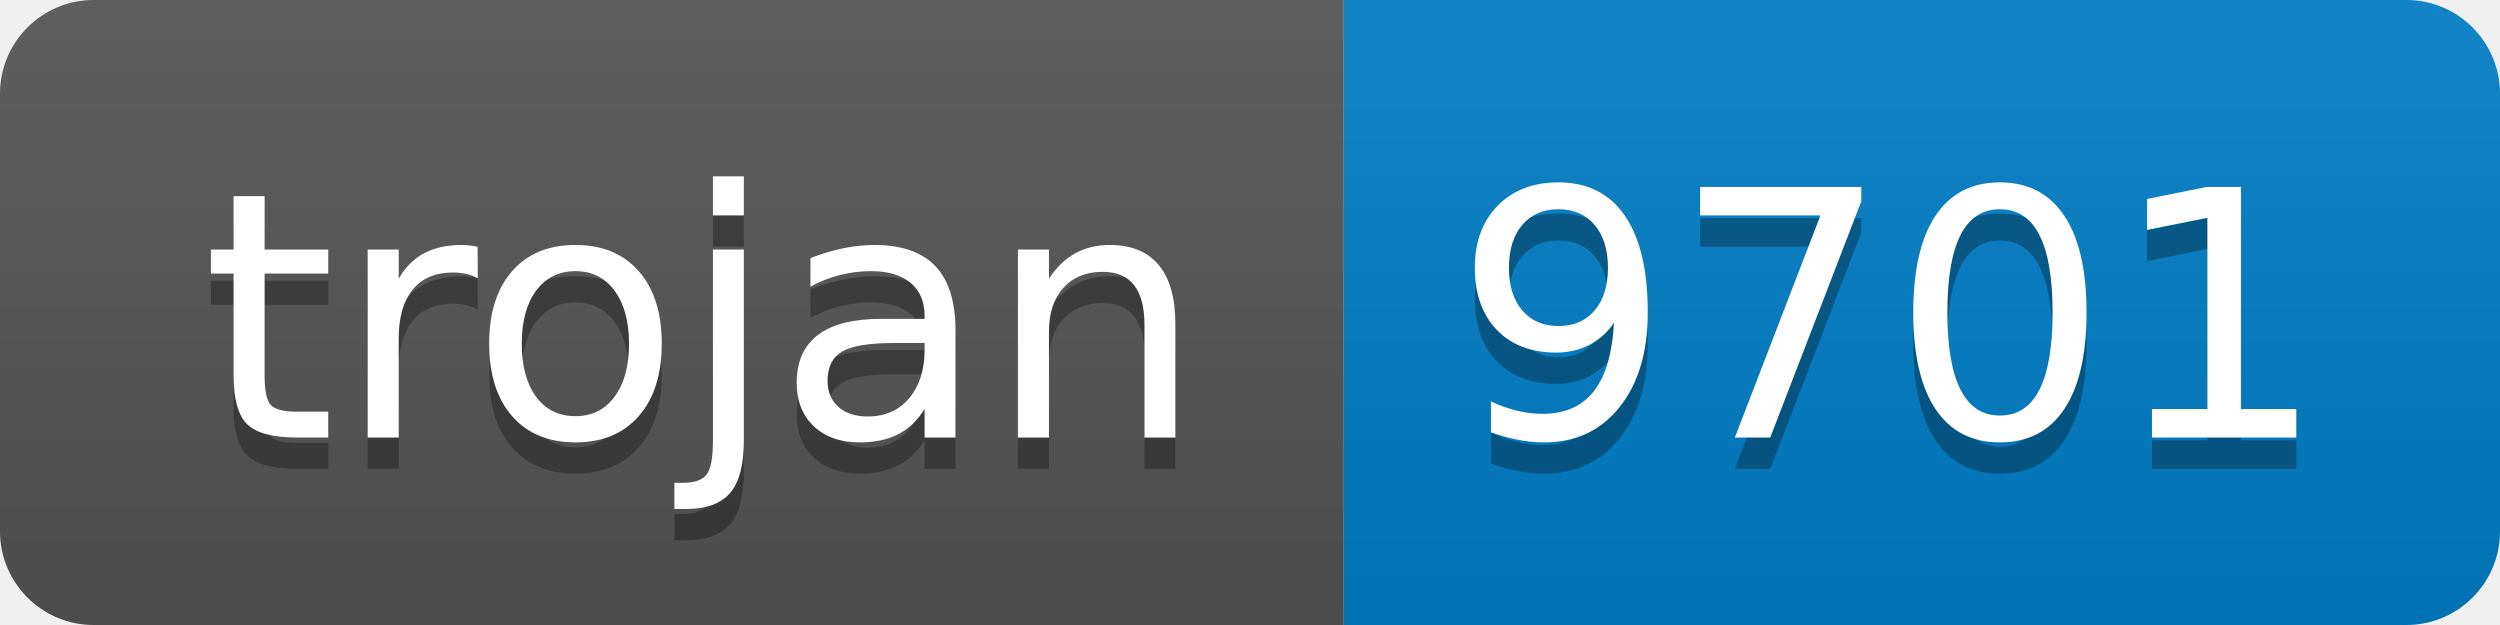
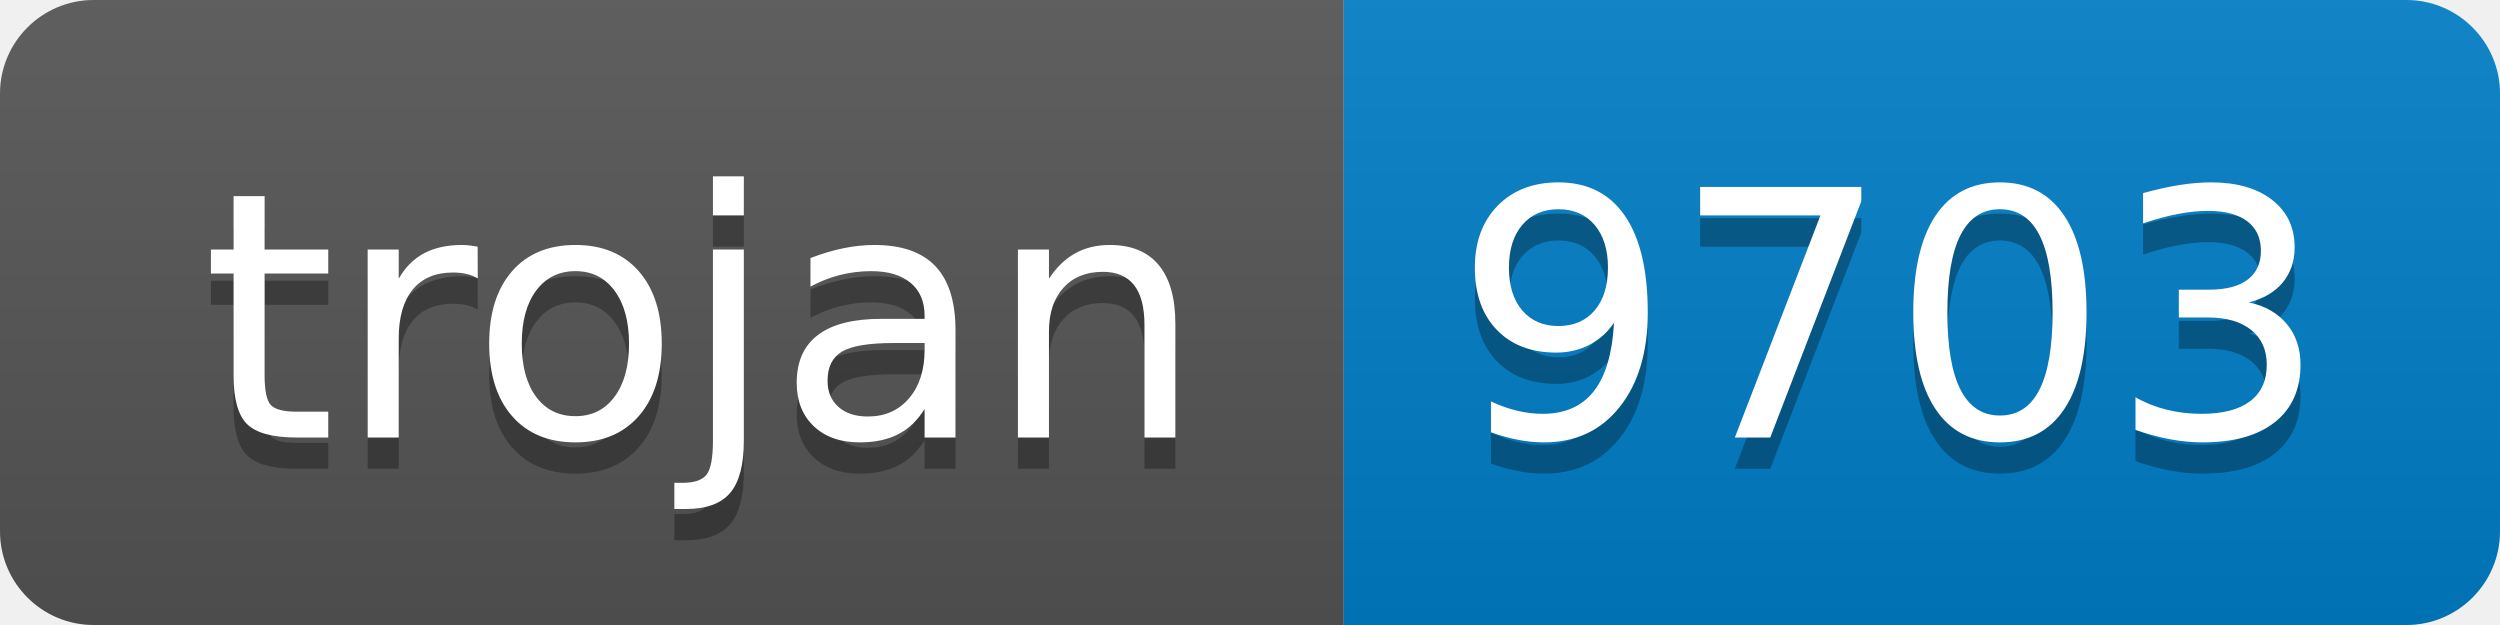
- <svg xmlns="http://www.w3.org/2000/svg" width="80" height="20" role="img" aria-label="trojan: 9701">
+ <svg xmlns="http://www.w3.org/2000/svg" width="80" height="20" role="img" aria-label="trojan: 9703">
  <linearGradient id="s" x2="0" y2="100%">
    <stop offset="0" stop-color="#bbb" stop-opacity=".1" />
    <stop offset="1" stop-opacity=".1" />
  </linearGradient>
  <clipPath id="r">
    <rect width="80" height="20" rx="3" fill="#fff" />
  </clipPath>
  <g clip-path="url(#r)">
    <rect width="43" height="20" fill="#555" />
    <rect x="43" width="37" height="20" fill="#007ec6" />
    <rect width="80" height="20" fill="url(#s)" />
  </g>
  <g fill="#fff" text-anchor="middle" font-family="Verdana,Geneva,DejaVu Sans,sans-serif" text-rendering="geometricPrecision" font-size="110">
    <text aria-hidden="true" x="225" y="150" fill="#010101" fill-opacity=".3" transform="scale(.1)" textLength="330">trojan</text>
    <text x="225" y="140" transform="scale(.1)" fill="#fff" textLength="330">trojan</text>
-     <text aria-hidden="true" x="605" y="150" fill="#010101" fill-opacity=".3" transform="scale(.1)" textLength="270">9701</text>
-     <text x="605" y="140" transform="scale(.1)" fill="#fff" textLength="270">9701</text>
+     <text aria-hidden="true" x="605" y="150" fill="#010101" fill-opacity=".3" transform="scale(.1)" textLength="270">9703</text>
+     <text x="605" y="140" transform="scale(.1)" fill="#fff" textLength="270">9703</text>
  </g>
</svg>
